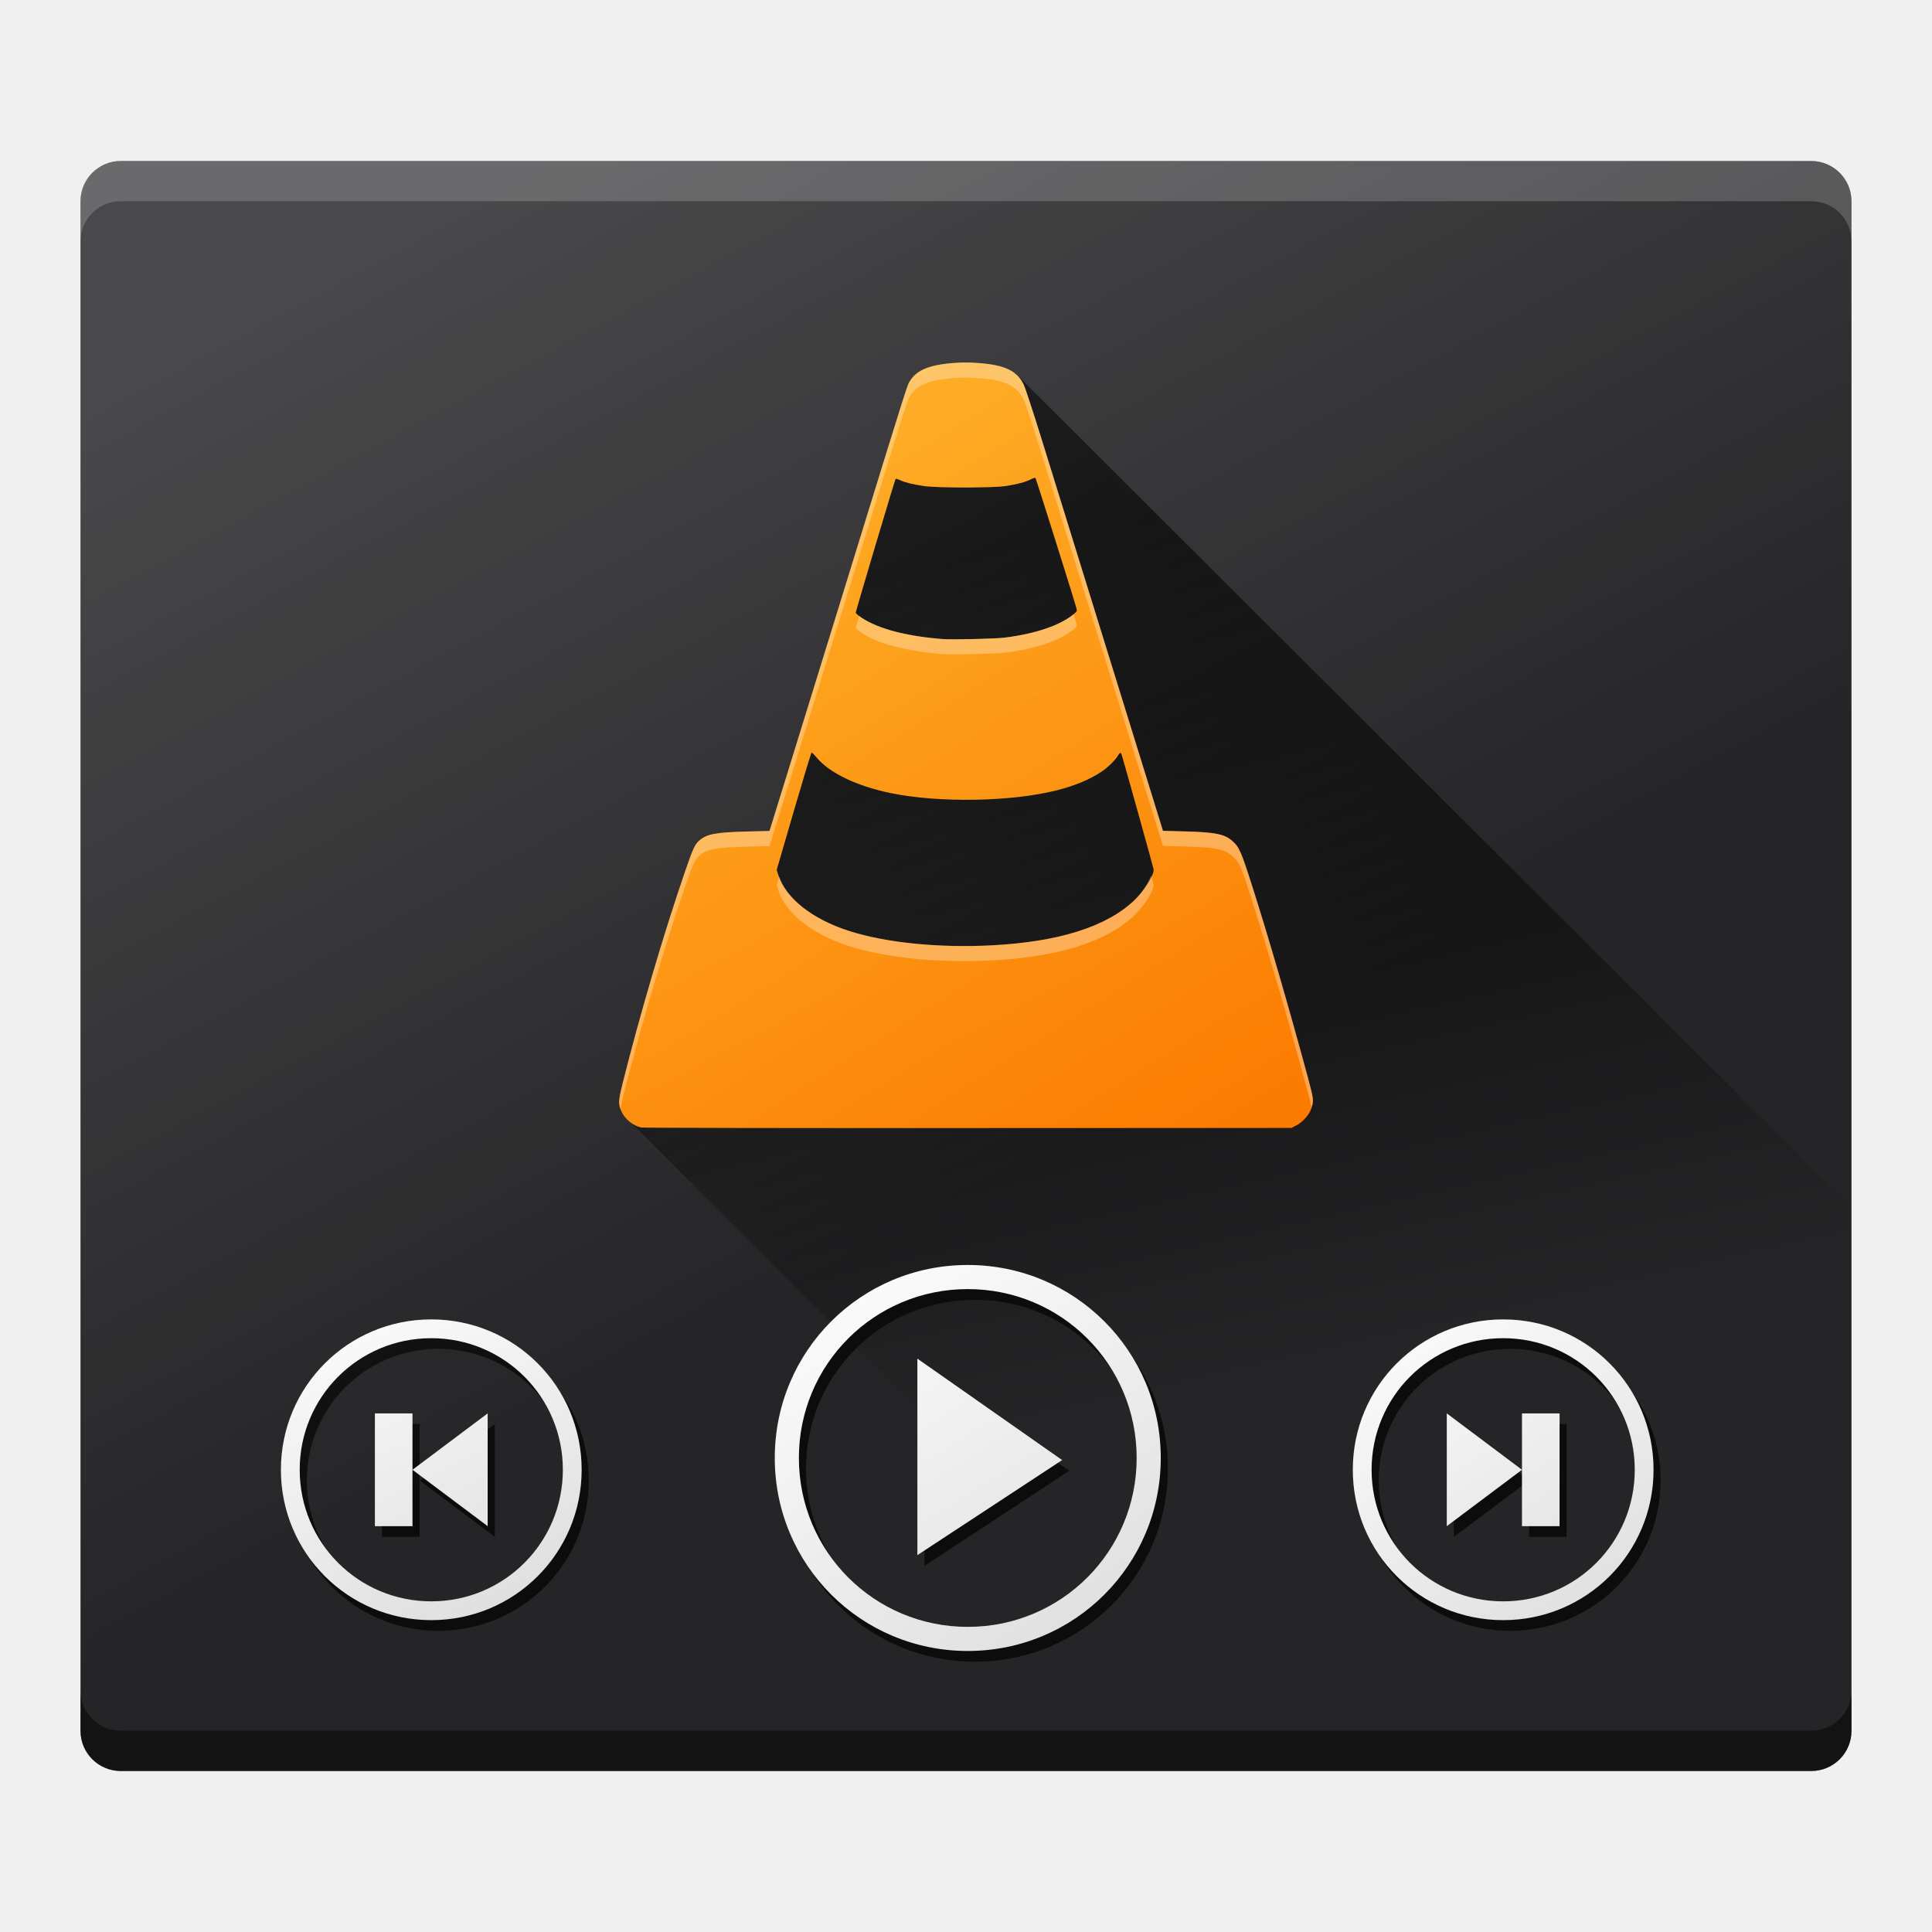
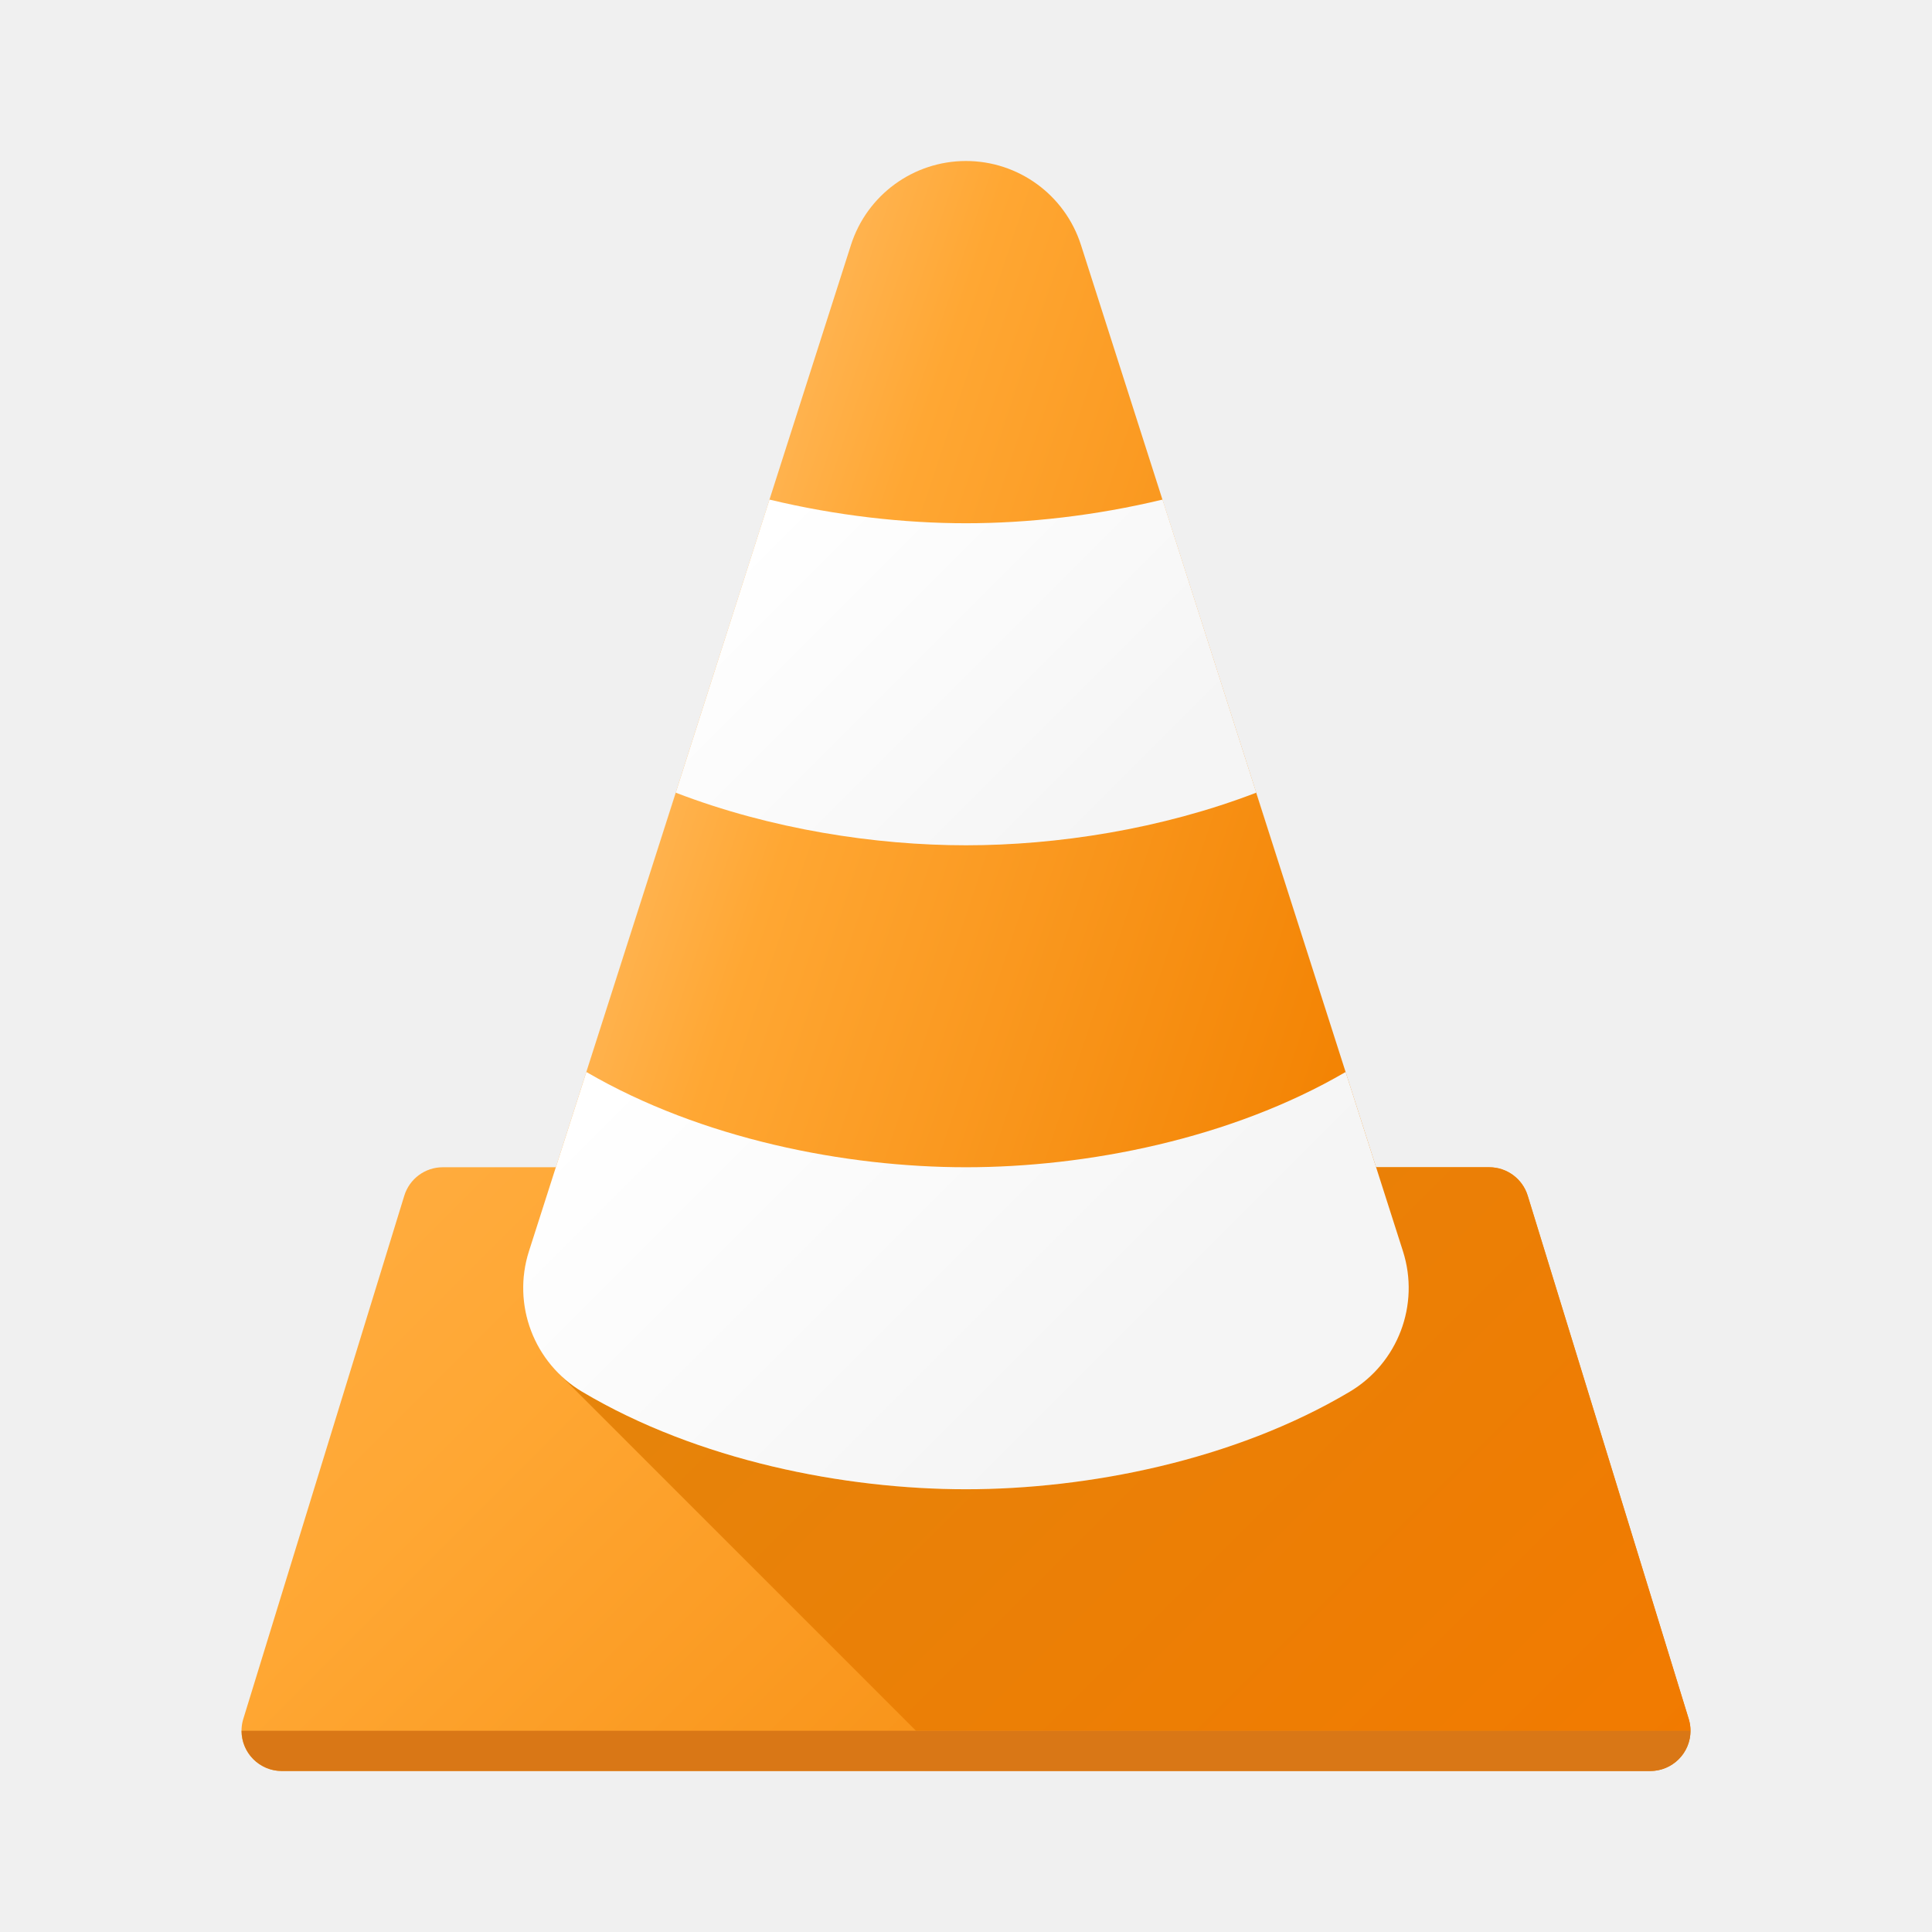
- <svg xmlns="http://www.w3.org/2000/svg" xmlns:xlink="http://www.w3.org/1999/xlink" width="48" height="48" id="svg2" version="1.1">
-   <defs id="defs4">
-     <linearGradient id="linearGradient4461">
-       <stop id="stop4463" offset="0" style="stop-color:#000000;stop-opacity:0.914" />
-       <stop id="stop4465" offset="1" style="stop-color:#000000;stop-opacity:0;" />
-     </linearGradient>
-     <linearGradient id="linearGradient4455">
-       <stop id="stop4457" offset="0" style="stop-color:#dbdbdb;stop-opacity:1" />
-       <stop id="stop4459" offset="1" style="stop-color:#ffffff;stop-opacity:0.996" />
-     </linearGradient>
-     <linearGradient id="linearGradient4449">
-       <stop id="stop4451" offset="0" style="stop-color:#dbdbdb;stop-opacity:1" />
-       <stop id="stop4453" offset="1" style="stop-color:#ffffff;stop-opacity:0.996" />
-     </linearGradient>
-     <linearGradient id="linearGradient4443">
-       <stop id="stop4445" offset="0" style="stop-color:#dbdbdb;stop-opacity:1" />
-       <stop id="stop4447" offset="1" style="stop-color:#ffffff;stop-opacity:0.996" />
-     </linearGradient>
-     <linearGradient id="linearGradient4369">
-       <stop style="stop-color:#909090;stop-opacity:1;" offset="0" id="stop4371" />
-       <stop style="stop-color:#bbbbbb;stop-opacity:0.996" offset="1" id="stop4373" />
-     </linearGradient>
-     <linearGradient id="linearGradient4272">
-       <stop style="stop-color:#fb7600;stop-opacity:1" offset="0" id="stop4274" />
-       <stop style="stop-color:#ffb00f;stop-opacity:1" offset="1" id="stop4276" />
-     </linearGradient>
-     <linearGradient id="linearGradient4214">
-       <stop style="stop-color:#ffffff;stop-opacity:1;" offset="0" id="stop4216" />
-       <stop style="stop-color:#ffffff;stop-opacity:0;" offset="1" id="stop4218" />
-     </linearGradient>
-     <linearGradient id="a" y1="547.634" y2="499.679" x2="388.865" gradientUnits="userSpaceOnUse" gradientTransform="translate(-384.57,-499.8)" x1="428.816">
-       <stop stop-color="#2a2c2f" id="stop7" />
-       <stop offset="1" stop-color="#536161" id="stop9" />
-     </linearGradient>
-     <linearGradient id="b" y1="44" y2="12" x2="14" gradientUnits="userSpaceOnUse" x1="36">
-       <stop stop-color="#536161" id="stop12" style="stop-color:#bfc9c9;stop-opacity:1" />
-       <stop offset="1" stop-color="#f4f5f5" id="stop14" style="stop-color:#fbfbfb;stop-opacity:1" />
-     </linearGradient>
-     <linearGradient id="c" y1="529.8" x1="418.57" y2="539.825" x2="419.974" gradientUnits="userSpaceOnUse" gradientTransform="translate(-384.57,-499.8)">
-       <stop stop-color="#292c2f" id="stop17" />
-       <stop offset="1" stop-opacity="0" id="stop19" />
-     </linearGradient>
-     <style id="current-color-scheme" type="text/css">
-    .ColorScheme-Text { color:#4d4d4d; }
-   </style>
-     <linearGradient xlink:href="#linearGradient4214" id="linearGradient4220" x1="15.25" y1="3" x2="28.5" y2="27.5" gradientUnits="userSpaceOnUse" />
-     <linearGradient id="c-6" y1="527.014" x1="406.501" y2="539.825" x2="419.974" gradientUnits="userSpaceOnUse" gradientTransform="translate(-404.99,-523.8)">
-       <stop stop-color="#292c2f" id="stop17-7" />
-       <stop offset="1" stop-opacity="0" id="stop19-5" />
-     </linearGradient>
-     <linearGradient xlink:href="#linearGradient4461" id="linearGradient4304" x1="20.279" y1="15.257" x2="25.024" y2="36.243" gradientUnits="userSpaceOnUse" gradientTransform="translate(6.243068,-2)" />
-     <style id="current-color-scheme-6" type="text/css">
-    .ColorScheme-Text { color:#4d4d4d; }
-   </style>
-     <style id="current-color-scheme-7" type="text/css">
-    .ColorScheme-Text { color:#4d4d4d; }
-   </style>
-     <style id="current-color-scheme-5" type="text/css">
-    .ColorScheme-Text { color:#4d4d4d; }
-   </style>
-     <linearGradient xlink:href="#linearGradient4272" id="linearGradient4278" x1="31.46" y1="32.021" x2="15.496" y2="6.765" gradientUnits="userSpaceOnUse" gradientTransform="translate(0,-1)" />
-     <linearGradient xlink:href="#linearGradient4443" id="linearGradient4375" x1="14.709" y1="41.378" x2="10.161" y2="31.744" gradientUnits="userSpaceOnUse" gradientTransform="translate(-2.25,0)" />
-     <linearGradient xlink:href="#linearGradient4449" id="linearGradient4400" gradientUnits="userSpaceOnUse" x1="28.055" y1="42.439" x2="20.856" y2="30.948" gradientTransform="translate(-0.5,0)" />
-     <linearGradient gradientTransform="translate(-9.228686,-32.78009)" xlink:href="#linearGradient4369" id="linearGradient4375-0" x1="14.709" y1="41.378" x2="10.161" y2="31.744" gradientUnits="userSpaceOnUse" />
-     <linearGradient xlink:href="#linearGradient4455" id="linearGradient4435" gradientUnits="userSpaceOnUse" x1="39.192" y1="41.466" x2="32.965" y2="31.832" gradientTransform="translate(1.25,0)" />
-   </defs>
-   <g id="layer1" style="display:inline">
-     <rect style="fill:#252527;fill-opacity:1" id="rect23" height="40" rx="1" y="4" x="2" width="44" ry="1" />
-     <path style="color:#000000;clip-rule:nonzero;display:inline;overflow:visible;visibility:visible;opacity:1;isolation:auto;mix-blend-mode:normal;color-interpolation:sRGB;color-interpolation-filters:linearRGB;solid-color:#000000;solid-opacity:1;fill:url(#linearGradient4304);fill-opacity:1;fill-rule:evenodd;stroke:none;stroke-width:1;stroke-linecap:butt;stroke-linejoin:miter;stroke-miterlimit:4;stroke-dasharray:none;stroke-dashoffset:0;stroke-opacity:1;color-rendering:auto;image-rendering:auto;shape-rendering:auto;text-rendering:auto;enable-background:accumulate" d="M 15.474,27.687 30.787,43 46,43 46,30 25.219,9.266 22.949,9.389 19.072,21.246 Z" id="path4265" />
-     <path style="opacity:0.481;fill:#000000;fill-opacity:1" d="m 2,42 0,1 c 0,0.554 0.446,1 1,1 l 42,0 c 0.554,0 1,-0.446 1,-1 l 0,-1 c 0,0.554 -0.446,1 -1,1 L 3,43 C 2.446,43 2,42.554 2,42 Z" id="rect4185" />
-     <path id="path4200" d="M 2,6 2,5 C 2,4.446 2.446,4 3,4 l 42,0 c 0.554,0 1,0.446 1,1 l 0,1 C 46,5.446 45.554,5 45,5 L 3,5 C 2.446,5 2,5.446 2,6 Z" style="opacity:0.184;fill:#ffffff;fill-opacity:1" />
-     <path style="color:#4d4d4d;clip-rule:nonzero;display:inline;overflow:visible;visibility:visible;opacity:1;isolation:auto;mix-blend-mode:normal;color-interpolation:sRGB;color-interpolation-filters:linearRGB;solid-color:#000000;solid-opacity:1;fill:#0c0c0c;fill-opacity:1;fill-rule:nonzero;stroke:none;stroke-width:1;stroke-linecap:butt;stroke-linejoin:miter;stroke-miterlimit:4;stroke-dasharray:none;stroke-dashoffset:0;stroke-opacity:1;color-rendering:auto;image-rendering:auto;shape-rendering:auto;text-rendering:auto;enable-background:accumulate" d="m 24.221,31.694 c -2.657,0 -4.795,2.139 -4.795,4.795 0,2.657 2.139,4.795 4.795,4.795 2.657,0 4.795,-2.139 4.795,-4.795 0,-2.657 -2.139,-4.795 -4.795,-4.795 z m 0,0.599 c 2.324,0 4.196,1.871 4.196,4.196 0,2.324 -1.871,4.196 -4.196,4.196 -2.324,0 -4.196,-1.871 -4.196,-4.196 0,-2.324 1.871,-4.196 4.196,-4.196 z m -1.252,1.728 0,4.882 3.597,-2.362 z" class="ColorScheme-Text" id="path4363" />
-     <path id="path4210" d="m 15.919,28.01 c -0.194,-0.046 -0.387,-0.202 -0.472,-0.382 -0.096,-0.202 -0.094,-0.248 0.031,-0.748 0.421,-1.681 1.021,-3.716 1.552,-5.257 0.183,-0.533 0.236,-0.647 0.341,-0.738 0.187,-0.164 0.407,-0.206 1.177,-0.226 l 0.569,-0.014 0.03,-0.091 c 0.049,-0.152 2.32,-7.502 2.928,-9.476 0.242,-0.785 0.461,-1.474 0.488,-1.53 0.156,-0.329 0.47,-0.478 1.114,-0.528 0.232,-0.018 0.378,-0.018 0.625,-5.22e-4 0.666,0.048 0.971,0.194 1.136,0.546 0.037,0.079 0.232,0.674 0.434,1.324 0.31,0.997 2.76,8.907 2.957,9.544 l 0.064,0.208 0.544,0.015 c 0.753,0.02 0.987,0.067 1.177,0.234 0.173,0.151 0.221,0.261 0.495,1.121 0.405,1.269 0.899,2.967 1.383,4.752 0.155,0.572 0.157,0.591 0.078,0.801 -0.055,0.148 -0.217,0.323 -0.37,0.4 l -0.116,0.059 -8.046,0.003 c -4.645,0.002 -8.077,-0.004 -8.12,-0.015 z m 8.716,-4.523 c 1.664,-0.086 2.85,-0.459 3.542,-1.114 0.241,-0.228 0.486,-0.613 0.486,-0.764 0,-0.034 -0.788,-2.858 -0.805,-2.886 -0.019,-0.031 -0.047,-0.017 -0.077,0.041 -0.051,0.098 -0.24,0.288 -0.392,0.393 -0.293,0.202 -0.676,0.363 -1.145,0.481 -1.121,0.282 -2.916,0.312 -4.105,0.068 -0.85,-0.174 -1.53,-0.5 -1.853,-0.888 -0.056,-0.067 -0.11,-0.122 -0.121,-0.122 -0.011,0 -0.21,0.656 -0.444,1.458 l -0.424,1.458 0.042,0.133 c 0.182,0.572 0.839,1.09 1.754,1.384 0.917,0.294 2.224,0.426 3.542,0.358 z m 0.336,-7.647 c 0.739,-0.093 1.338,-0.293 1.675,-0.558 0.102,-0.08 0.115,-0.098 0.105,-0.145 -0.018,-0.091 -1.009,-3.245 -1.025,-3.262 -0.008,-0.009 -0.06,0.006 -0.115,0.034 -0.134,0.068 -0.342,0.124 -0.618,0.166 -0.332,0.05 -1.71,0.05 -2.043,2e-5 -0.289,-0.044 -0.463,-0.087 -0.587,-0.145 -0.054,-0.026 -0.105,-0.04 -0.112,-0.032 -0.017,0.019 -0.99,3.284 -0.99,3.323 0,0.017 0.062,0.072 0.138,0.122 0.421,0.28 1.108,0.462 2.015,0.534 0.236,0.019 1.319,-0.006 1.556,-0.036 z" style="fill:url(#linearGradient4278);fill-opacity:1" />
-     <path style="color:#4d4d4d;clip-rule:nonzero;display:inline;overflow:visible;visibility:visible;opacity:1;isolation:auto;mix-blend-mode:normal;color-interpolation:sRGB;color-interpolation-filters:linearRGB;solid-color:#000000;solid-opacity:1;fill:#0c0c0c;fill-opacity:1;fill-rule:nonzero;stroke:none;stroke-width:1;stroke-linecap:butt;stroke-linejoin:miter;stroke-miterlimit:4;stroke-dasharray:none;stroke-dashoffset:0;stroke-opacity:1;color-rendering:auto;image-rendering:auto;shape-rendering:auto;text-rendering:auto;enable-background:accumulate" d="m 10.892,33.045 c -2.07,0 -3.736,1.666 -3.736,3.736 0,2.07 1.666,3.736 3.736,3.736 2.07,0 3.736,-1.666 3.736,-3.736 0,-2.07 -1.666,-3.736 -3.736,-3.736 z m 0,0.467 c 1.811,0 3.269,1.458 3.269,3.269 0,1.811 -1.458,3.269 -3.269,3.269 -1.811,0 -3.269,-1.458 -3.269,-3.269 0,-1.811 1.458,-3.269 3.269,-3.269 z m -1.401,1.868 0,2.802 0.934,0 0,-1.401 0,-1.401 -0.934,0 z m 0.934,1.401 1.868,1.401 0,-2.802 -1.868,1.401 z" class="ColorScheme-Text" id="path4365" />
-     <path id="path4220" class="ColorScheme-Text" d="m 24.044,31.428 c -2.657,0 -4.795,2.139 -4.795,4.795 0,2.657 2.139,4.795 4.795,4.795 2.657,0 4.795,-2.139 4.795,-4.795 0,-2.657 -2.139,-4.795 -4.795,-4.795 z m 0,0.599 c 2.324,0 4.196,1.871 4.196,4.196 0,2.324 -1.871,4.196 -4.196,4.196 -2.324,0 -4.196,-1.871 -4.196,-4.196 0,-2.324 1.871,-4.196 4.196,-4.196 z m -1.252,1.728 0,4.882 3.597,-2.362 z" style="color:#4d4d4d;clip-rule:nonzero;display:inline;overflow:visible;visibility:visible;opacity:1;isolation:auto;mix-blend-mode:normal;color-interpolation:sRGB;color-interpolation-filters:linearRGB;solid-color:#000000;solid-opacity:1;fill:url(#linearGradient4400);fill-opacity:1;fill-rule:nonzero;stroke:none;stroke-width:1;stroke-linecap:butt;stroke-linejoin:miter;stroke-miterlimit:4;stroke-dasharray:none;stroke-dashoffset:0;stroke-opacity:1;color-rendering:auto;image-rendering:auto;shape-rendering:auto;text-rendering:auto;enable-background:accumulate" />
-     <path style="color:#4d4d4d;clip-rule:nonzero;display:inline;overflow:visible;visibility:visible;opacity:1;isolation:auto;mix-blend-mode:normal;color-interpolation:sRGB;color-interpolation-filters:linearRGB;solid-color:#000000;solid-opacity:1;fill:#0c0c0c;fill-opacity:1;fill-rule:nonzero;stroke:none;stroke-width:1;stroke-linecap:butt;stroke-linejoin:miter;stroke-miterlimit:4;stroke-dasharray:none;stroke-dashoffset:0;stroke-opacity:1;color-rendering:auto;image-rendering:auto;shape-rendering:auto;text-rendering:auto;enable-background:accumulate" d="m 37.522,33.045 c -2.07,0 -3.736,1.666 -3.736,3.736 0,2.07 1.666,3.736 3.736,3.736 2.07,0 3.736,-1.666 3.736,-3.736 0,-2.07 -1.666,-3.736 -3.736,-3.736 z m 0,0.467 c 1.811,0 3.269,1.458 3.269,3.269 0,1.811 -1.458,3.269 -3.269,3.269 -1.811,0 -3.269,-1.458 -3.269,-3.269 0,-1.811 1.458,-3.269 3.269,-3.269 z m -1.401,1.868 0,2.802 1.868,-1.401 -1.868,-1.401 z m 1.868,1.401 0,1.401 0.934,0 0,-2.802 -0.934,0 0,1.401 z" class="ColorScheme-Text" id="path4367" />
-     <path id="path4232" class="ColorScheme-Text" d="m 10.715,32.78 c -2.07,0 -3.736,1.666 -3.736,3.736 0,2.07 1.666,3.736 3.736,3.736 2.07,0 3.736,-1.666 3.736,-3.736 0,-2.07 -1.666,-3.736 -3.736,-3.736 z m 0,0.467 c 1.811,0 3.269,1.458 3.269,3.269 0,1.811 -1.458,3.269 -3.269,3.269 -1.811,0 -3.269,-1.458 -3.269,-3.269 0,-1.811 1.458,-3.269 3.269,-3.269 z m -1.401,1.868 0,2.802 0.934,0 0,-1.401 0,-1.401 -0.934,0 z m 0.934,1.401 1.868,1.401 0,-2.802 -1.868,1.401 z" style="color:#4d4d4d;clip-rule:nonzero;display:inline;overflow:visible;visibility:visible;opacity:1;isolation:auto;mix-blend-mode:normal;color-interpolation:sRGB;color-interpolation-filters:linearRGB;solid-color:#000000;solid-opacity:1;fill:url(#linearGradient4375);fill-opacity:1;fill-rule:nonzero;stroke:none;stroke-width:1;stroke-linecap:butt;stroke-linejoin:miter;stroke-miterlimit:4;stroke-dasharray:none;stroke-dashoffset:0;stroke-opacity:1;color-rendering:auto;image-rendering:auto;shape-rendering:auto;text-rendering:auto;enable-background:accumulate" />
-     <path id="path4244" class="ColorScheme-Text" d="m 37.346,32.78 c -2.07,0 -3.736,1.666 -3.736,3.736 0,2.07 1.666,3.736 3.736,3.736 2.07,0 3.736,-1.666 3.736,-3.736 0,-2.07 -1.666,-3.736 -3.736,-3.736 z m 0,0.467 c 1.811,0 3.269,1.458 3.269,3.269 0,1.811 -1.458,3.269 -3.269,3.269 -1.811,0 -3.269,-1.458 -3.269,-3.269 0,-1.811 1.458,-3.269 3.269,-3.269 z m -1.401,1.868 0,2.802 1.868,-1.401 -1.868,-1.401 z m 1.868,1.401 0,1.401 0.934,0 0,-2.802 -0.934,0 0,1.401 z" style="color:#4d4d4d;clip-rule:nonzero;display:inline;overflow:visible;visibility:visible;opacity:1;isolation:auto;mix-blend-mode:normal;color-interpolation:sRGB;color-interpolation-filters:linearRGB;solid-color:#000000;solid-opacity:1;fill:url(#linearGradient4435);fill-opacity:1;fill-rule:nonzero;stroke:none;stroke-width:1;stroke-linecap:butt;stroke-linejoin:miter;stroke-miterlimit:4;stroke-dasharray:none;stroke-dashoffset:0;stroke-opacity:1;color-rendering:auto;image-rendering:auto;shape-rendering:auto;text-rendering:auto;enable-background:accumulate" />
-     <path style="opacity:0.309;fill:#ffffff;fill-opacity:1" d="m 24.303,9.018 c -0.247,-0.018 -0.393,-0.016 -0.625,0.002 -0.644,0.05 -0.96,0.198 -1.115,0.527 -0.027,0.056 -0.246,0.746 -0.488,1.531 -0.608,1.974 -2.878,9.322 -2.928,9.475 l -0.029,0.092 -0.568,0.014 c -0.771,0.019 -0.991,0.062 -1.178,0.227 -0.104,0.092 -0.158,0.206 -0.342,0.738 -0.531,1.542 -1.13,3.575 -1.551,5.256 -0.102,0.407 -0.105,0.518 -0.057,0.652 0.016,-0.083 0.021,-0.135 0.057,-0.277 0.421,-1.681 1.02,-3.714 1.551,-5.256 0.183,-0.533 0.237,-0.647 0.342,-0.738 0.187,-0.164 0.407,-0.207 1.178,-0.227 l 0.568,-0.014 0.029,-0.092 c 0.049,-0.152 2.32,-7.501 2.928,-9.475 0.242,-0.785 0.462,-1.475 0.488,-1.531 0.156,-0.329 0.471,-0.477 1.115,-0.527 0.232,-0.018 0.378,-0.02 0.625,-0.002 0.666,0.048 0.97,0.195 1.135,0.547 0.037,0.079 0.234,0.675 0.436,1.324 0.31,0.997 2.759,8.907 2.955,9.543 l 0.064,0.209 0.545,0.014 c 0.753,0.02 0.986,0.068 1.176,0.234 0.173,0.151 0.222,0.261 0.496,1.121 0.405,1.269 0.899,2.967 1.383,4.752 0.054,0.198 0.068,0.275 0.088,0.371 0.055,-0.16 0.051,-0.233 -0.088,-0.746 -0.483,-1.785 -0.977,-3.483 -1.383,-4.752 C 30.835,21.15 30.786,21.04 30.613,20.889 30.423,20.722 30.19,20.675 29.438,20.654 l -0.545,-0.014 -0.064,-0.209 C 28.632,19.795 26.183,11.885 25.873,10.889 25.671,10.239 25.474,9.643 25.438,9.564 25.273,9.212 24.969,9.065 24.303,9.018 Z m 2.367,6.242 c -0.01,0.008 -0.011,0.011 -0.023,0.021 -0.337,0.265 -0.937,0.466 -1.676,0.559 -0.236,0.03 -1.321,0.054 -1.557,0.035 -0.908,-0.072 -1.594,-0.253 -2.016,-0.533 -0.027,-0.018 -0.028,-0.026 -0.049,-0.043 -0.014,0.05 -0.088,0.291 -0.088,0.295 0,0.017 0.061,0.073 0.137,0.123 0.421,0.28 1.108,0.461 2.016,0.533 0.236,0.019 1.32,-0.005 1.557,-0.035 0.739,-0.093 1.339,-0.293 1.676,-0.559 0.102,-0.08 0.113,-0.097 0.104,-0.145 -0.001,-0.007 -0.068,-0.211 -0.08,-0.252 z m 1.928,6.496 c -0.072,0.183 -0.231,0.437 -0.422,0.617 -0.692,0.655 -1.877,1.027 -3.541,1.113 -1.318,0.068 -2.624,-0.064 -3.541,-0.357 -0.896,-0.287 -1.538,-0.79 -1.736,-1.348 l -0.061,0.207 0.041,0.133 c 0.182,0.572 0.841,1.09 1.756,1.383 0.917,0.294 2.223,0.426 3.541,0.357 1.664,-0.086 2.849,-0.458 3.541,-1.113 0.241,-0.228 0.486,-0.613 0.486,-0.764 0,-0.003 -0.055,-0.194 -0.064,-0.229 z" id="path4280" />
-   </g>
-   <g id="layer2" style="display:inline">
-     <rect ry="1" width="44" x="2" y="4" rx="1" height="40" id="rect4212" style="opacity:0.166;fill:url(#linearGradient4220);fill-opacity:1" />
-   </g>
+ <svg xmlns="http://www.w3.org/2000/svg" xmlns:xlink="http://www.w3.org/1999/xlink" viewBox="0 0 48 48">
+   <linearGradient id="a">
+     <stop stop-color="#fff" offset="0" />
+     <stop stop-color="#f5f5f5" offset="1" />
+   </linearGradient>
+   <linearGradient id="b" x1="13" x2="42" y1="14" y2="43" gradientUnits="userSpaceOnUse">
+     <stop stop-color="#ffb24d" offset="0" />
+     <stop stop-color="#ffa733" offset=".362" />
+     <stop stop-color="#f28100" offset="1" />
+   </linearGradient>
+   <linearGradient id="c" x1="23" x2="42" y1="25" y2="44" gradientUnits="userSpaceOnUse">
+     <stop stop-color="#e5840b" offset="0" />
+     <stop stop-color="#f27a00" offset="1" />
+   </linearGradient>
+   <linearGradient id="d" x1="15" x2="25" y1="27" y2="37" gradientUnits="userSpaceOnUse" xlink:href="#a" />
+   <linearGradient id="e" x1="19" x2="27" y1="13" y2="21" gradientUnits="userSpaceOnUse" xlink:href="#a" />
+   <linearGradient id="f" x1="16" x2="34" y1="22" y2="28" gradientUnits="userSpaceOnUse">
+     <stop stop-color="#ffb24d" offset="0" />
+     <stop stop-color="#ffa733" offset=".157" />
+     <stop stop-color="#f28100" offset="1" />
+   </linearGradient>
+   <path d="m11 29a1 1 0 0 0 -.955.705l-4 13a1 1 0 0 0 .955 1.295h34a1 1 0 0 0 .955-1.295l-4-13a1 1 0 0 0 -.955-.705z" fill="url(#b)" />
+   <path d="m19 29-5.121 5.121 8.879 8.879h19.242a1 1 0 0 0-0.045-0.295l-4-13a1 1 0 0 0-0.955-0.705h-2z" fill="url(#c)" />
+   <path d="m23.996 4a3 3 0 0 0-2.854 2.086l-8 25a3 3 0 0 0 1.324 3.492c2.876 1.71 6.514 2.422 9.533 2.422s6.657-0.712 9.533-2.422a3 3 0 0 0 1.324-3.492l-8-25a3 3 0 0 0-2.861-2.086z" fill="url(#f)" />
+   <path d="m33.432 26.633c-2.86 1.668-6.447 2.367-9.432 2.367s-6.571-.699-9.432-2.367l-1.426 4.453a3 3 0 0 0 1.324 3.492c2.876 1.71 6.514 2.422 9.533 2.422s6.657-.712 9.533-2.422a3 3 0 0 0 1.324-3.492z" fill="url(#d)" />
+   <path d="m19.117 12.412-4.549 14.221 2.221-6.939c2.366.91 4.96 1.307 7.211 1.307s4.845-.397 7.211-1.307l2.221 6.939-4.549-14.221c-1.667.402-3.354.588-4.883.588s-3.216-.186-4.883-.588z" fill="url(#e)" />
+   <path d="m6.002 43a1 1 0 0 0 .998 1h34a1 1 0 0 0 1-1z" fill="#d97716" />
</svg>
